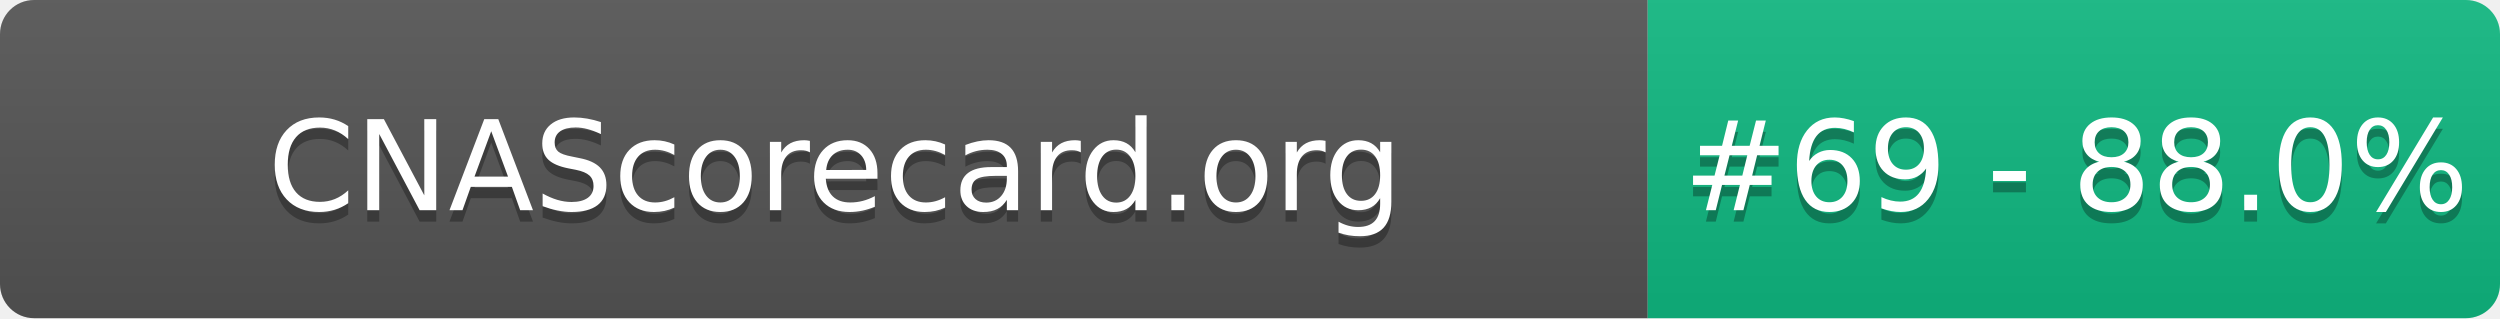
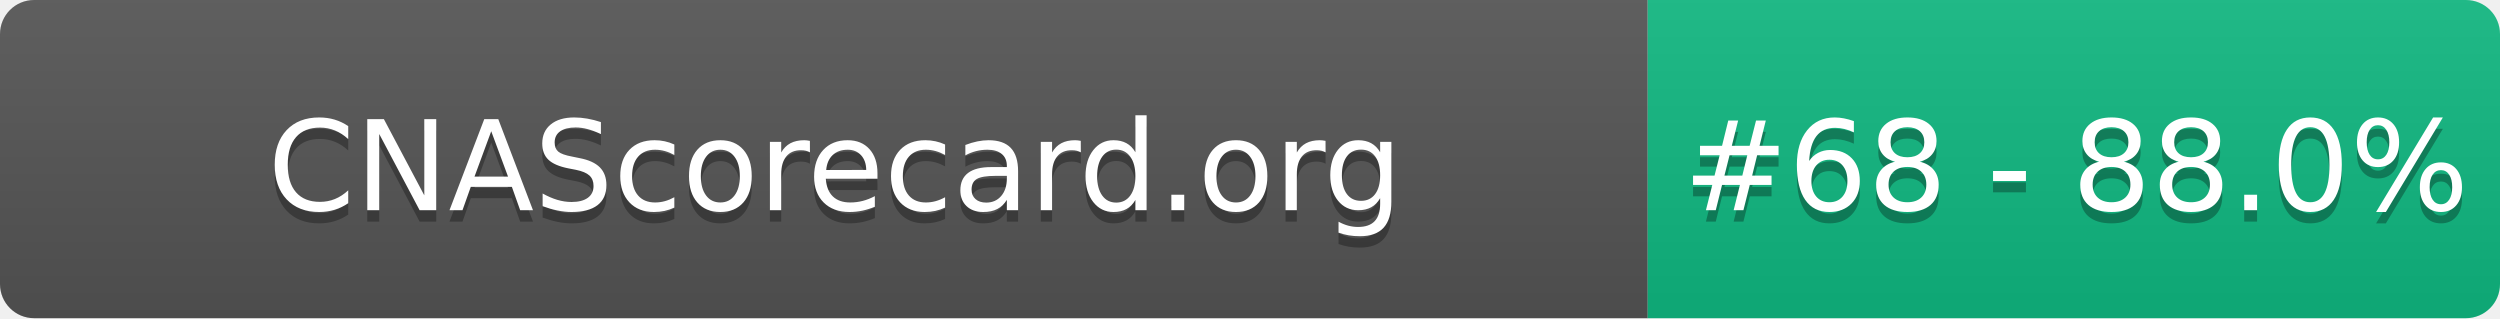
- <svg xmlns="http://www.w3.org/2000/svg" width="220" height="28" role="img" aria-label="CNAScorecard.org: #69 - 88.0%">
+ <svg xmlns="http://www.w3.org/2000/svg" width="220" height="28" role="img" aria-label="CNAScorecard.org: #68 - 88.0%">
  <linearGradient id="s" x2="0" y2="100%">
    <stop offset="0" stop-color="#bbb" stop-opacity=".1" />
    <stop offset="1" stop-opacity=".1" />
  </linearGradient>
  <clipPath id="r">
    <rect width="220" height="28" rx="3" fill="#fff" />
  </clipPath>
  <g clip-path="url(#r)">
    <rect width="145" height="28" fill="#555" />
    <rect x="145" width="75" height="28" fill="#10B981" />
    <rect width="220" height="28" fill="url(#s)" />
  </g>
  <g fill="#fff" text-anchor="middle" font-family="Verdana,Geneva,DejaVu Sans,sans-serif" text-rendering="geometricPrecision" font-size="110">
    <text aria-hidden="true" x="735" y="195" fill="#010101" fill-opacity=".3" transform="scale(.1)" textLength="1350">CNAScorecard.org</text>
    <text x="735" y="185" transform="scale(.1)" fill="#fff" textLength="1350">CNAScorecard.org</text>
-     <text aria-hidden="true" x="1827" y="195" fill="#010101" fill-opacity=".3" transform="scale(.1)" textLength="605">#69 - 88.0%</text>
-     <text x="1827" y="185" transform="scale(.1)" fill="#fff" textLength="605">#69 - 88.0%</text>
+     <text aria-hidden="true" x="1827" y="195" fill="#010101" fill-opacity=".3" transform="scale(.1)" textLength="605">#68 - 88.0%</text>
+     <text x="1827" y="185" transform="scale(.1)" fill="#fff" textLength="605">#68 - 88.0%</text>
  </g>
</svg>
